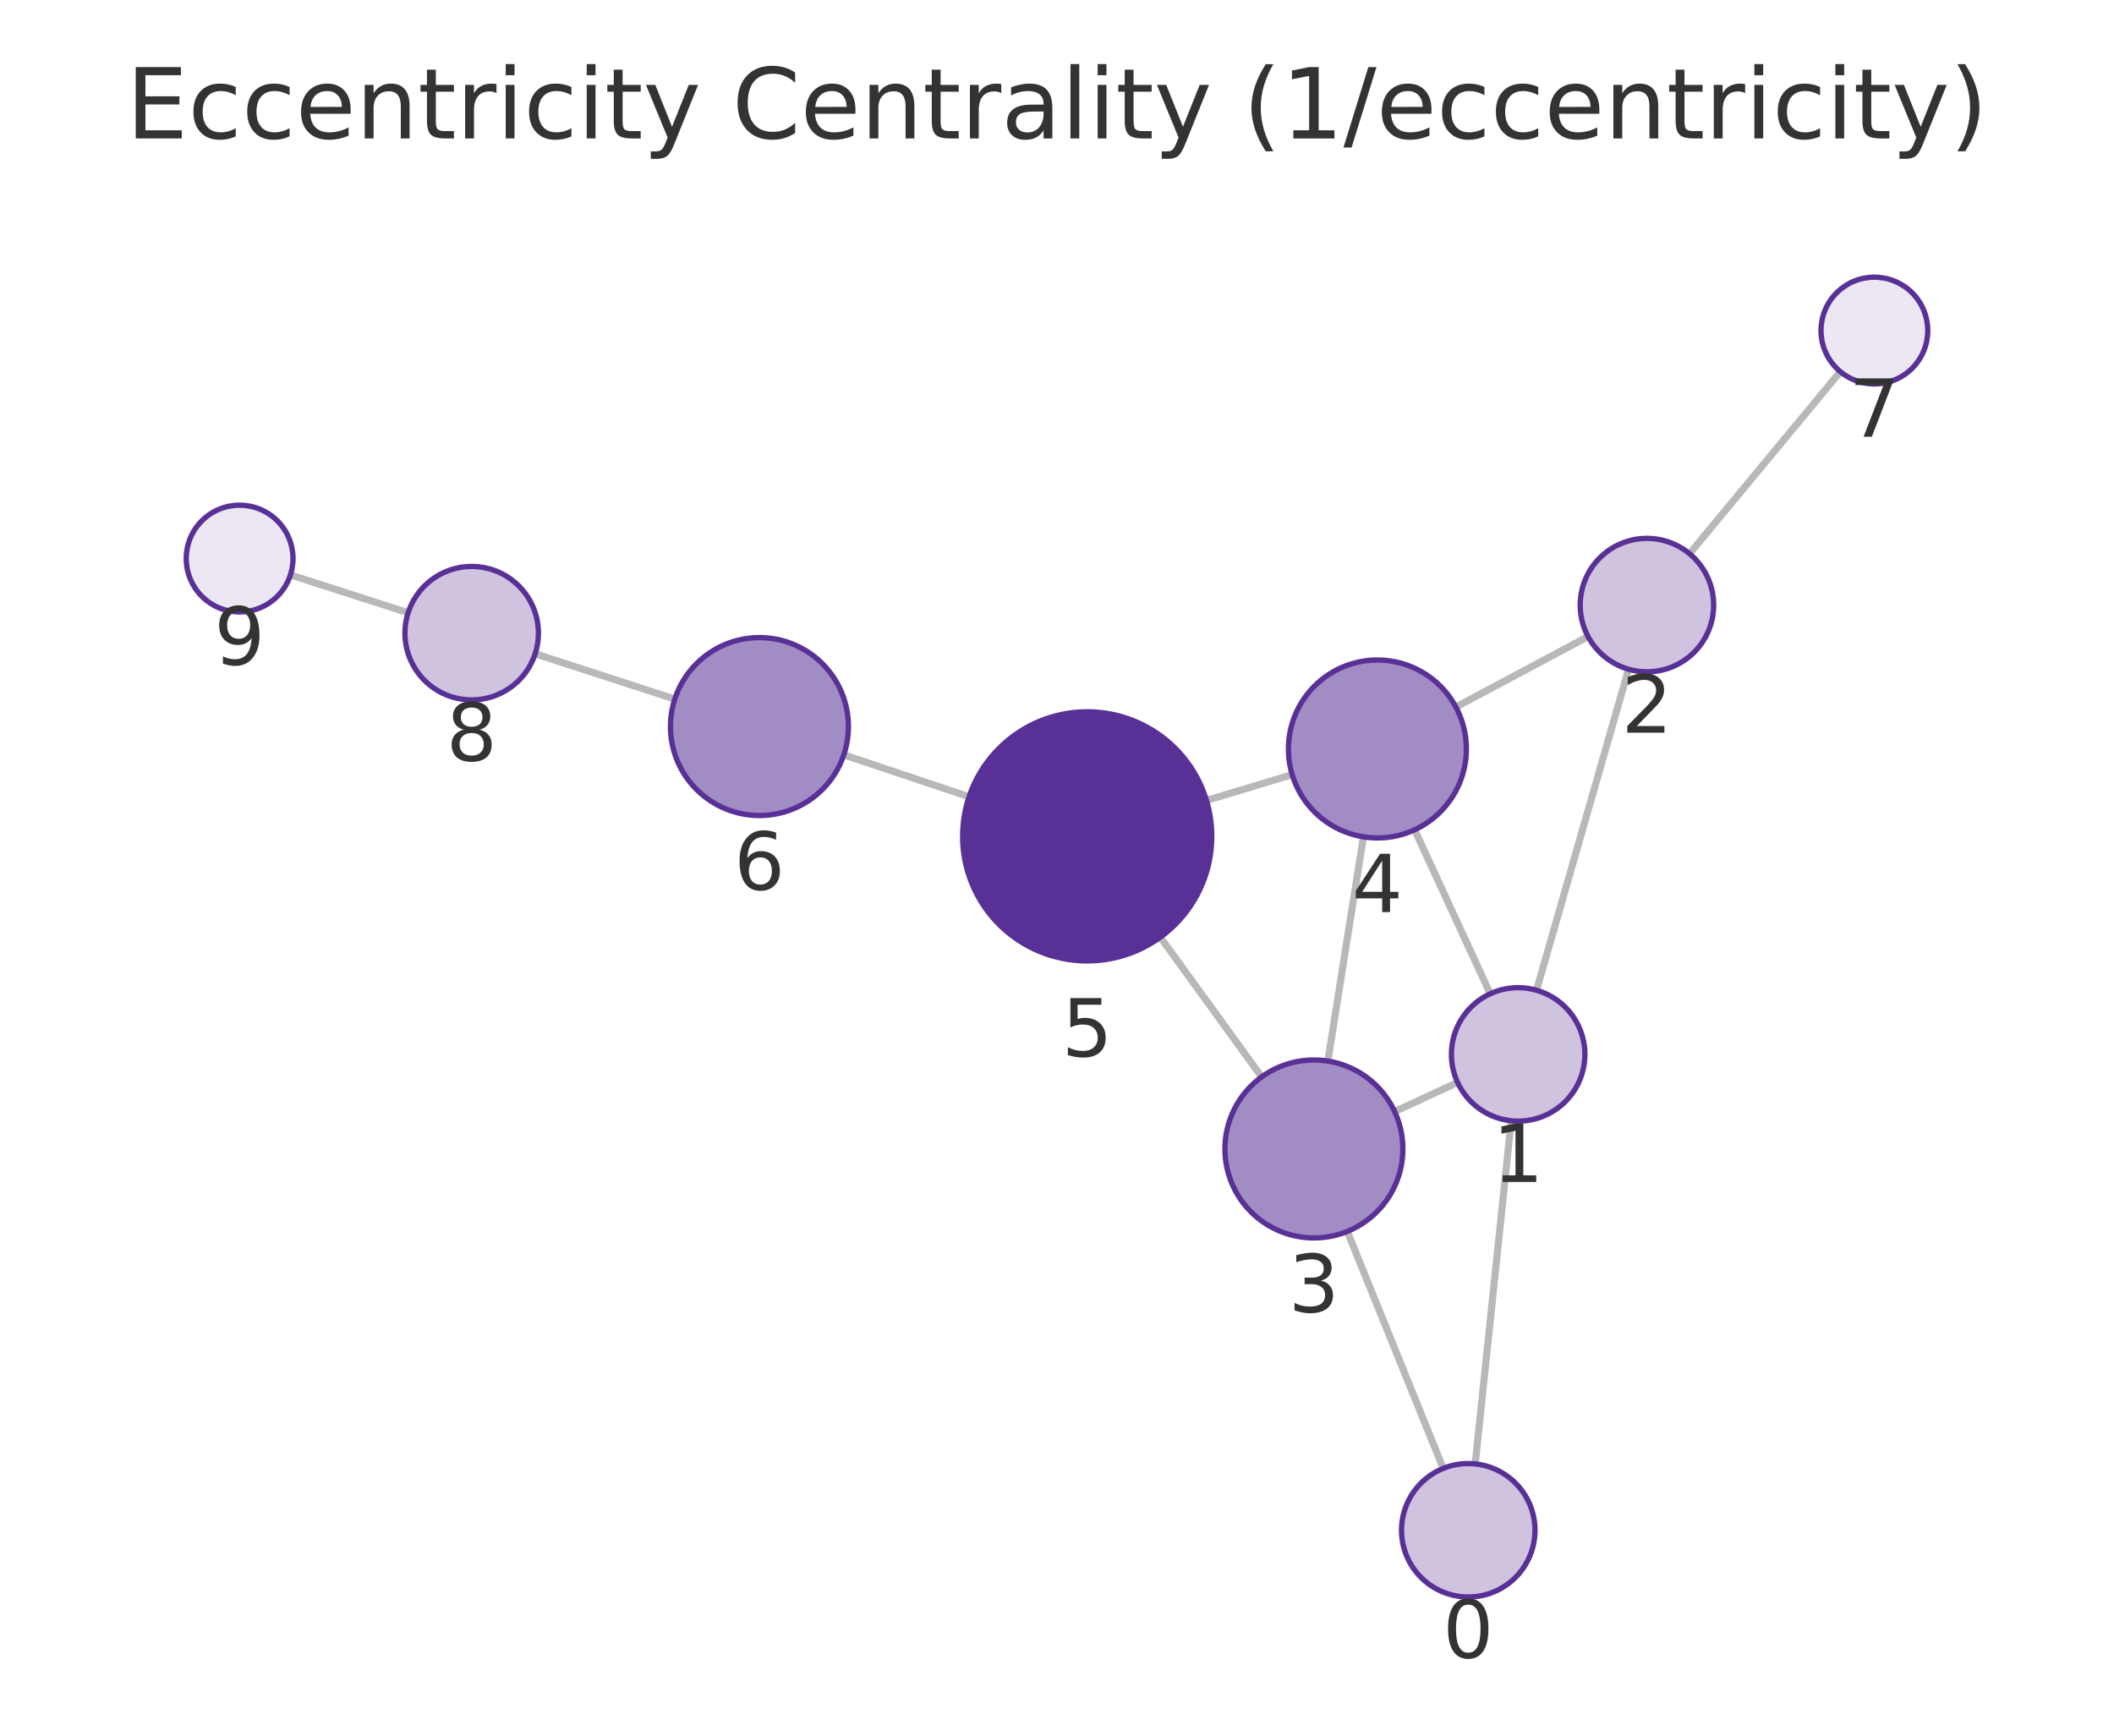
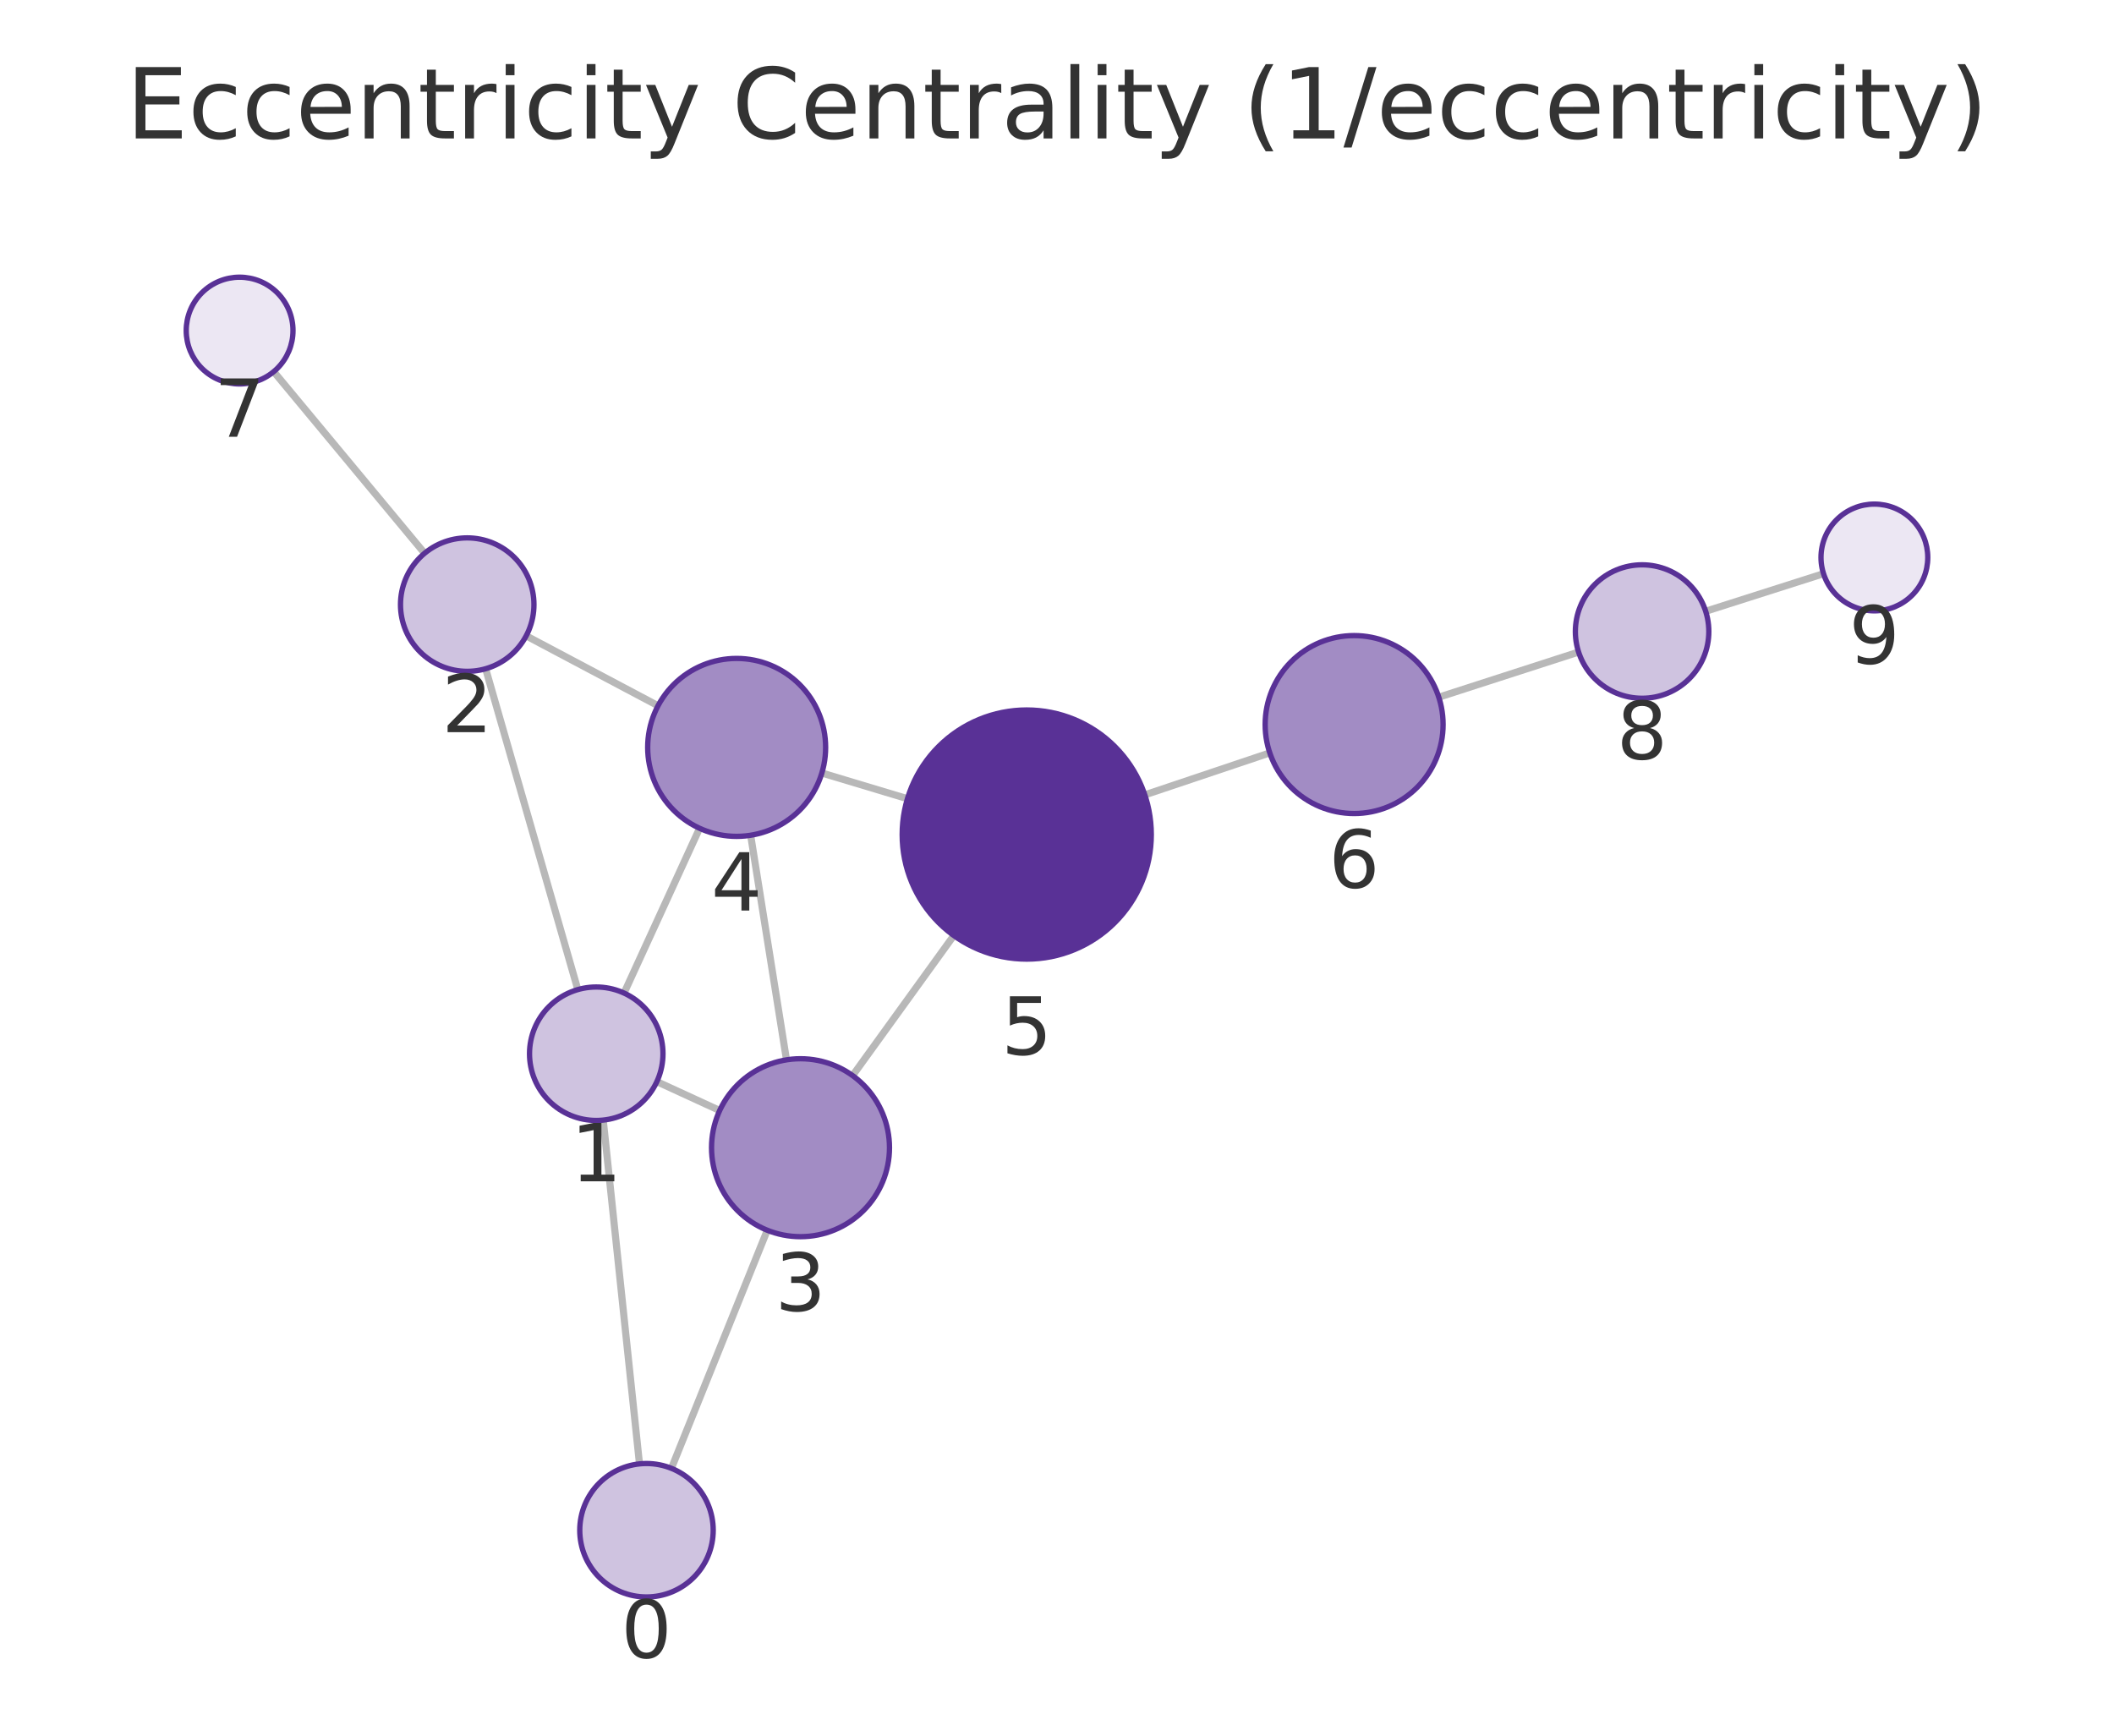
<svg xmlns="http://www.w3.org/2000/svg" xmlns:xlink="http://www.w3.org/1999/xlink" width="237.6pt" height="195.078pt" viewBox="0 0 237.6 195.078" version="1.1">
  <defs>
    <style type="text/css">*{stroke-linejoin: round; stroke-linecap: butt}</style>
  </defs>
  <g id="figure_1">
    <g id="patch_1">
      <path d="M 0 195.078  L 237.6 195.078  L 237.6 0  L 0 0  L 0 195.078  z " style="fill: none" />
    </g>
    <g id="axes_1">
      <g id="patch_2">
        <path d="M 7.2 187.878  L 230.4 187.878  L 230.4 21.558  L 7.2 21.558  L 7.2 187.878  z " style="fill: none" />
      </g>
      <g id="EdgeCollection_1">
-         <path d="M 165.805 164.534  L 169.848 125.968  " clip-path="url(#pf2bb665bdf)" style="fill: #b8b8b8; stroke: #b8b8b8; stroke-width: 0.8" />
-         <path d="M 162.209 165.041  L 151.427 138.405  " clip-path="url(#pf2bb665bdf)" style="fill: #b8b8b8; stroke: #b8b8b8; stroke-width: 0.8" />
-         <path d="M 172.697 111.299  L 183.038 75.218  " clip-path="url(#pf2bb665bdf)" style="fill: #b8b8b8; stroke: #b8b8b8; stroke-width: 0.8" />
-         <path d="M 163.824 121.659  L 156.75 124.935  " clip-path="url(#pf2bb665bdf)" style="fill: #b8b8b8; stroke: #b8b8b8; stroke-width: 0.8" />
-         <path d="M 167.491 111.697  L 158.996 93.263  " clip-path="url(#pf2bb665bdf)" style="fill: #b8b8b8; stroke: #b8b8b8; stroke-width: 0.8" />
-         <path d="M 178.488 71.541  L 163.632 79.471  " clip-path="url(#pf2bb665bdf)" style="fill: #b8b8b8; stroke: #b8b8b8; stroke-width: 0.8" />
-         <path d="M 189.889 62.233  L 206.841 41.773  " clip-path="url(#pf2bb665bdf)" style="fill: #b8b8b8; stroke: #b8b8b8; stroke-width: 0.8" />
-         <path d="M 149.243 119.259  L 153.243 94.057  " clip-path="url(#pf2bb665bdf)" style="fill: #b8b8b8; stroke: #b8b8b8; stroke-width: 0.8" />
-         <path d="M 141.804 121.041  L 130.413 105.335  " clip-path="url(#pf2bb665bdf)" style="fill: #b8b8b8; stroke: #b8b8b8; stroke-width: 0.8" />
-         <path d="M 145.235 87.064  L 135.598 89.965  " clip-path="url(#pf2bb665bdf)" style="fill: #b8b8b8; stroke: #b8b8b8; stroke-width: 0.8" />
-         <path d="M 108.918 89.555  L 94.838 84.838  " clip-path="url(#pf2bb665bdf)" style="fill: #b8b8b8; stroke: #b8b8b8; stroke-width: 0.8" />
-         <path d="M 75.845 78.574  L 60.147 73.48  " clip-path="url(#pf2bb665bdf)" style="fill: #b8b8b8; stroke: #b8b8b8; stroke-width: 0.8" />
-         <path d="M 45.874 68.869  L 32.643 64.616  " clip-path="url(#pf2bb665bdf)" style="fill: #b8b8b8; stroke: #b8b8b8; stroke-width: 0.8" />
+         <path d="M 71.874 164.532  L 67.8 125.893  " clip-path="url(#p2fdb8dd54d)" style="fill: #b8b8b8; stroke: #b8b8b8; stroke-width: 0.8" />
+         <path d="M 75.462 165.033  L 86.237 138.273  " clip-path="url(#p2fdb8dd54d)" style="fill: #b8b8b8; stroke: #b8b8b8; stroke-width: 0.8" />
+         <path d="M 64.943 111.225  L 54.583 75.163  " clip-path="url(#p2fdb8dd54d)" style="fill: #b8b8b8; stroke: #b8b8b8; stroke-width: 0.8" />
+         <path d="M 73.827 121.569  L 80.888 124.817  " clip-path="url(#p2fdb8dd54d)" style="fill: #b8b8b8; stroke: #b8b8b8; stroke-width: 0.8" />
+         <path d="M 70.139 111.616  L 78.628 93.095  " clip-path="url(#p2fdb8dd54d)" style="fill: #b8b8b8; stroke: #b8b8b8; stroke-width: 0.8" />
+         <path d="M 59.139 71.467  L 73.959 79.321  " clip-path="url(#p2fdb8dd54d)" style="fill: #b8b8b8; stroke: #b8b8b8; stroke-width: 0.8" />
+         <path d="M 47.72 62.185  L 30.764 41.771  " clip-path="url(#p2fdb8dd54d)" style="fill: #b8b8b8; stroke: #b8b8b8; stroke-width: 0.8" />
+         <path d="M 88.397 119.121  L 84.37 93.879  " clip-path="url(#p2fdb8dd54d)" style="fill: #b8b8b8; stroke: #b8b8b8; stroke-width: 0.8" />
+         <path d="M 95.828 120.89  L 107.2 105.148  " clip-path="url(#p2fdb8dd54d)" style="fill: #b8b8b8; stroke: #b8b8b8; stroke-width: 0.8" />
+         <path d="M 92.372 86.882  L 101.991 89.771  " clip-path="url(#p2fdb8dd54d)" style="fill: #b8b8b8; stroke: #b8b8b8; stroke-width: 0.8" />
+         <path d="M 128.67 89.34  L 142.716 84.621  " clip-path="url(#p2fdb8dd54d)" style="fill: #b8b8b8; stroke: #b8b8b8; stroke-width: 0.8" />
+         <path d="M 161.711 78.362  L 177.424 73.287  " clip-path="url(#p2fdb8dd54d)" style="fill: #b8b8b8; stroke: #b8b8b8; stroke-width: 0.8" />
+         <path d="M 191.707 68.703  L 204.953 64.479  " clip-path="url(#p2fdb8dd54d)" style="fill: #b8b8b8; stroke: #b8b8b8; stroke-width: 0.8" />
      </g>
      <g id="VertexCollection_1">
-         <path d="M 165.023 179.493  C 167.012 179.493 168.92 178.703 170.327 177.296  C 171.733 175.89 172.523 173.982 172.523 171.993  C 172.523 170.004 171.733 168.096 170.327 166.69  C 168.92 165.283 167.012 164.493 165.023 164.493  C 163.034 164.493 161.126 165.283 159.72 166.69  C 158.313 168.096 157.523 170.004 157.523 171.993  C 157.523 173.982 158.313 175.89 159.72 177.296  C 161.126 178.703 163.034 179.493 165.023 179.493  z " clip-path="url(#pf2bb665bdf)" style="fill: #cfc3e0; stroke: #593196; stroke-width: 0.6" />
-         <path d="M 170.63 126.009  C 172.619 126.009 174.527 125.218 175.934 123.812  C 177.34 122.405 178.13 120.498 178.13 118.509  C 178.13 116.52 177.34 114.612 175.934 113.205  C 174.527 111.799 172.619 111.009 170.63 111.009  C 168.641 111.009 166.733 111.799 165.327 113.205  C 163.921 114.612 163.13 116.52 163.13 118.509  C 163.13 120.498 163.921 122.405 165.327 123.812  C 166.733 125.218 168.641 126.009 170.63 126.009  z " clip-path="url(#pf2bb665bdf)" style="fill: #cfc3e0; stroke: #593196; stroke-width: 0.6" />
-         <path d="M 185.104 75.509  C 187.093 75.509 189.001 74.718 190.408 73.312  C 191.814 71.905 192.604 69.998 192.604 68.009  C 192.604 66.02 191.814 64.112 190.408 62.705  C 189.001 61.299 187.093 60.509 185.104 60.509  C 183.115 60.509 181.207 61.299 179.801 62.705  C 178.395 64.112 177.604 66.02 177.604 68.009  C 177.604 69.998 178.395 71.905 179.801 73.312  C 181.207 74.718 183.115 75.509 185.104 75.509  z " clip-path="url(#pf2bb665bdf)" style="fill: #cfc3e0; stroke: #593196; stroke-width: 0.6" />
-         <path d="M 147.675 139.136  C 150.327 139.136 152.871 138.082 154.746 136.207  C 156.621 134.332 157.675 131.788 157.675 129.136  C 157.675 126.484 156.621 123.94 154.746 122.065  C 152.871 120.189 150.327 119.136 147.675 119.136  C 145.023 119.136 142.479 120.189 140.604 122.065  C 138.729 123.94 137.675 126.484 137.675 129.136  C 137.675 131.788 138.729 134.332 140.604 136.207  C 142.479 138.082 145.023 139.136 147.675 139.136  z " clip-path="url(#pf2bb665bdf)" style="fill: #a28cc4; stroke: #593196; stroke-width: 0.6" />
-         <path d="M 154.811 94.181  C 157.463 94.181 160.006 93.127 161.882 91.252  C 163.757 89.376 164.811 86.833 164.811 84.181  C 164.811 81.529 163.757 78.985 161.882 77.11  C 160.006 75.234 157.463 74.181 154.811 74.181  C 152.159 74.181 149.615 75.234 147.74 77.11  C 145.864 78.985 144.811 81.529 144.811 84.181  C 144.811 86.833 145.864 89.376 147.74 91.252  C 149.615 93.127 152.159 94.181 154.811 94.181  z " clip-path="url(#pf2bb665bdf)" style="fill: #a28cc4; stroke: #593196; stroke-width: 0.6" />
-         <path d="M 122.193 108.002  C 125.906 108.002 129.467 106.527 132.092 103.901  C 134.718 101.276 136.193 97.715 136.193 94.002  C 136.193 90.289 134.718 86.728 132.092 84.102  C 129.467 81.477 125.906 80.002 122.193 80.002  C 118.48 80.002 114.919 81.477 112.293 84.102  C 109.668 86.728 108.193 90.289 108.193 94.002  C 108.193 97.715 109.668 101.276 112.293 103.901  C 114.919 106.527 118.48 108.002 122.193 108.002  z " clip-path="url(#pf2bb665bdf)" style="fill: #593196; stroke: #593196; stroke-width: 0.6" />
-         <path d="M 85.356 91.661  C 88.008 91.661 90.552 90.607 92.427 88.732  C 94.303 86.857 95.356 84.313 95.356 81.661  C 95.356 79.009 94.303 76.465 92.427 74.59  C 90.552 72.715 88.008 71.661 85.356 71.661  C 82.704 71.661 80.16 72.715 78.285 74.59  C 76.41 76.465 75.356 79.009 75.356 81.661  C 75.356 84.313 76.41 86.857 78.285 88.732  C 80.16 90.607 82.704 91.661 85.356 91.661  z " clip-path="url(#pf2bb665bdf)" style="fill: #a28cc4; stroke: #593196; stroke-width: 0.6" />
-         <path d="M 210.669 43.153  C 212.26 43.153 213.787 42.521 214.912 41.396  C 216.037 40.27 216.669 38.744 216.669 37.153  C 216.669 35.562 216.037 34.035 214.912 32.91  C 213.787 31.785 212.26 31.153 210.669 31.153  C 209.078 31.153 207.552 31.785 206.426 32.91  C 205.301 34.035 204.669 35.562 204.669 37.153  C 204.669 38.744 205.301 40.27 206.426 41.396  C 207.552 42.521 209.078 43.153 210.669 43.153  z " clip-path="url(#pf2bb665bdf)" style="fill: #ece7f3; stroke: #593196; stroke-width: 0.6" />
-         <path d="M 53.014 78.665  C 55.003 78.665 56.91 77.875 58.317 76.468  C 59.723 75.062 60.514 73.154 60.514 71.165  C 60.514 69.176 59.723 67.268 58.317 65.862  C 56.91 64.455 55.003 63.665 53.014 63.665  C 51.025 63.665 49.117 64.455 47.71 65.862  C 46.304 67.268 45.514 69.176 45.514 71.165  C 45.514 73.154 46.304 75.062 47.71 76.468  C 49.117 77.875 51.025 78.665 53.014 78.665  z " clip-path="url(#pf2bb665bdf)" style="fill: #cfc3e0; stroke: #593196; stroke-width: 0.6" />
-         <path d="M 26.931 68.779  C 28.522 68.779 30.048 68.147 31.174 67.022  C 32.299 65.897 32.931 64.37 32.931 62.779  C 32.931 61.188 32.299 59.662 31.174 58.536  C 30.048 57.411 28.522 56.779 26.931 56.779  C 25.34 56.779 23.813 57.411 22.688 58.536  C 21.563 59.662 20.931 61.188 20.931 62.779  C 20.931 64.37 21.563 65.897 22.688 67.022  C 23.813 68.147 25.34 68.779 26.931 68.779  z " clip-path="url(#pf2bb665bdf)" style="fill: #ece7f3; stroke: #593196; stroke-width: 0.6" />
+         <path d="M 72.661 179.49  C 74.65 179.49 76.558 178.7 77.964 177.294  C 79.371 175.887 80.161 173.979 80.161 171.99  C 80.161 170.001 79.371 168.094 77.964 166.687  C 76.558 165.281 74.65 164.49 72.661 164.49  C 70.672 164.49 68.764 165.281 67.358 166.687  C 65.951 168.094 65.161 170.001 65.161 171.99  C 65.161 173.979 65.951 175.887 67.358 177.294  C 68.764 178.7 70.672 179.49 72.661 179.49  z " clip-path="url(#p2fdb8dd54d)" style="fill: #cfc3e0; stroke: #593196; stroke-width: 0.6" />
+         <path d="M 67.014 125.934  C 69.003 125.934 70.911 125.144 72.317 123.737  C 73.724 122.331 74.514 120.423 74.514 118.434  C 74.514 116.445 73.724 114.537 72.317 113.131  C 70.911 111.724 69.003 110.934 67.014 110.934  C 65.025 110.934 63.117 111.724 61.71 113.131  C 60.304 114.537 59.514 116.445 59.514 118.434  C 59.514 120.423 60.304 122.331 61.71 123.737  C 63.117 125.144 65.025 125.934 67.014 125.934  z " clip-path="url(#p2fdb8dd54d)" style="fill: #cfc3e0; stroke: #593196; stroke-width: 0.6" />
+         <path d="M 52.513 75.455  C 54.502 75.455 56.409 74.664 57.816 73.258  C 59.222 71.851 60.013 69.944 60.013 67.955  C 60.013 65.965 59.222 64.058 57.816 62.651  C 56.409 61.245 54.502 60.455 52.513 60.455  C 50.524 60.455 48.616 61.245 47.209 62.651  C 45.803 64.058 45.013 65.965 45.013 67.955  C 45.013 69.944 45.803 71.851 47.209 73.258  C 48.616 74.664 50.524 75.455 52.513 75.455  z " clip-path="url(#p2fdb8dd54d)" style="fill: #cfc3e0; stroke: #593196; stroke-width: 0.6" />
+         <path d="M 89.972 138.996  C 92.624 138.996 95.168 137.943 97.043 136.068  C 98.919 134.192 99.972 131.648 99.972 128.996  C 99.972 126.344 98.919 123.801 97.043 121.925  C 95.168 120.05 92.624 118.996 89.972 118.996  C 87.32 118.996 84.777 120.05 82.901 121.925  C 81.026 123.801 79.972 126.344 79.972 128.996  C 79.972 131.648 81.026 134.192 82.901 136.068  C 84.777 137.943 87.32 138.996 89.972 138.996  z " clip-path="url(#p2fdb8dd54d)" style="fill: #a28cc4; stroke: #593196; stroke-width: 0.6" />
+         <path d="M 82.795 94.004  C 85.447 94.004 87.99 92.951 89.866 91.075  C 91.741 89.2 92.795 86.656 92.795 84.004  C 92.795 81.352 91.741 78.809 89.866 76.933  C 87.99 75.058 85.447 74.004 82.795 74.004  C 80.142 74.004 77.599 75.058 75.723 76.933  C 73.848 78.809 72.795 81.352 72.795 84.004  C 72.795 86.656 73.848 89.2 75.723 91.075  C 77.599 92.951 80.142 94.004 82.795 94.004  z " clip-path="url(#p2fdb8dd54d)" style="fill: #a28cc4; stroke: #593196; stroke-width: 0.6" />
+         <path d="M 115.399 107.799  C 119.111 107.799 122.673 106.324 125.298 103.699  C 127.923 101.073 129.399 97.512 129.399 93.799  C 129.399 90.087 127.923 86.525 125.298 83.9  C 122.673 81.275 119.111 79.799 115.399 79.799  C 111.686 79.799 108.125 81.275 105.499 83.9  C 102.874 86.525 101.399 90.087 101.399 93.799  C 101.399 97.512 102.874 101.073 105.499 103.699  C 108.125 106.324 111.686 107.799 115.399 107.799  z " clip-path="url(#p2fdb8dd54d)" style="fill: #593196; stroke: #593196; stroke-width: 0.6" />
+         <path d="M 152.195 91.436  C 154.848 91.436 157.391 90.382 159.267 88.507  C 161.142 86.632 162.195 84.088 162.195 81.436  C 162.195 78.784 161.142 76.24 159.267 74.365  C 157.391 72.49 154.848 71.436 152.195 71.436  C 149.543 71.436 147 72.49 145.124 74.365  C 143.249 76.24 142.195 78.784 142.195 81.436  C 142.195 84.088 143.249 86.632 145.124 88.507  C 147 90.382 149.543 91.436 152.195 91.436  z " clip-path="url(#p2fdb8dd54d)" style="fill: #a28cc4; stroke: #593196; stroke-width: 0.6" />
+         <path d="M 26.931 43.155  C 28.522 43.155 30.048 42.523 31.173 41.398  C 32.298 40.273 32.931 38.746 32.931 37.155  C 32.931 35.564 32.298 34.038 31.173 32.912  C 30.048 31.787 28.522 31.155 26.931 31.155  C 25.339 31.155 23.813 31.787 22.688 32.912  C 21.563 34.038 20.931 35.564 20.931 37.155  C 20.931 38.746 21.563 40.273 22.688 41.398  C 23.813 42.523 25.339 43.155 26.931 43.155  z " clip-path="url(#p2fdb8dd54d)" style="fill: #ece7f3; stroke: #593196; stroke-width: 0.6" />
+         <path d="M 184.561 78.482  C 186.55 78.482 188.458 77.692 189.864 76.285  C 191.271 74.879 192.061 72.971 192.061 70.982  C 192.061 68.993 191.271 67.085 189.864 65.679  C 188.458 64.272 186.55 63.482 184.561 63.482  C 182.572 63.482 180.664 64.272 179.258 65.679  C 177.851 67.085 177.061 68.993 177.061 70.982  C 177.061 72.971 177.851 74.879 179.258 76.285  C 180.664 77.692 182.572 78.482 184.561 78.482  z " clip-path="url(#p2fdb8dd54d)" style="fill: #cfc3e0; stroke: #593196; stroke-width: 0.6" />
+         <path d="M 210.669 68.657  C 212.261 68.657 213.787 68.024 214.912 66.899  C 216.037 65.774 216.669 64.248 216.669 62.657  C 216.669 61.065 216.037 59.539 214.912 58.414  C 213.787 57.289 212.261 56.657 210.669 56.657  C 209.078 56.657 207.552 57.289 206.427 58.414  C 205.302 59.539 204.669 61.065 204.669 62.657  C 204.669 64.248 205.302 65.774 206.427 66.899  C 207.552 68.024 209.078 68.657 210.669 68.657  z " clip-path="url(#p2fdb8dd54d)" style="fill: #ece7f3; stroke: #593196; stroke-width: 0.6" />
      </g>
      <g id="text_1">
-         <g clip-path="url(#pf2bb665bdf)">
-           <g style="fill: #333333" transform="translate(162.1601 186.331) scale(0.09 -0.09)">
+         <g clip-path="url(#p2fdb8dd54d)">
+           <g style="fill: #333333" transform="translate(69.79782 186.3283) scale(0.09 -0.09)">
            <defs>
              <path id="DejaVuSans-13" d="M 2034 4250  Q 1547 4250 1301 3770  Q 1056 3291 1056 2328  Q 1056 1369 1301 889  Q 1547 409 2034 409  Q 2525 409 2770 889  Q 3016 1369 3016 2328  Q 3016 3291 2770 3770  Q 2525 4250 2034 4250  z M 2034 4750  Q 2819 4750 3233 4129  Q 3647 3509 3647 2328  Q 3647 1150 3233 529  Q 2819 -91 2034 -91  Q 1250 -91 836 529  Q 422 1150 422 2328  Q 422 3509 836 4129  Q 1250 4750 2034 4750  z " transform="scale(0.015625)" />
            </defs>
            <use xlink:href="#DejaVuSans-13" />
          </g>
        </g>
      </g>
      <g id="text_2">
-         <g clip-path="url(#pf2bb665bdf)">
-           <g style="fill: #333333" transform="translate(167.7672 132.8465) scale(0.09 -0.09)">
+         <g clip-path="url(#p2fdb8dd54d)">
+           <g style="fill: #333333" transform="translate(64.15066 132.7718) scale(0.09 -0.09)">
            <defs>
              <path id="DejaVuSans-14" d="M 794 531  L 1825 531  L 1825 4091  L 703 3866  L 703 4441  L 1819 4666  L 2450 4666  L 2450 531  L 3481 531  L 3481 0  L 794 0  L 794 531  z " transform="scale(0.015625)" />
            </defs>
            <use xlink:href="#DejaVuSans-14" />
          </g>
        </g>
      </g>
      <g id="text_3">
-         <g clip-path="url(#pf2bb665bdf)">
-           <g style="fill: #333333" transform="translate(182.2412 82.34645) scale(0.09 -0.09)">
+         <g clip-path="url(#p2fdb8dd54d)">
+           <g style="fill: #333333" transform="translate(49.64943 82.2924) scale(0.09 -0.09)">
            <defs>
              <path id="DejaVuSans-15" d="M 1228 531  L 3431 531  L 3431 0  L 469 0  L 469 531  Q 828 903 1448 1529  Q 2069 2156 2228 2338  Q 2531 2678 2651 2914  Q 2772 3150 2772 3378  Q 2772 3750 2511 3984  Q 2250 4219 1831 4219  Q 1534 4219 1204 4116  Q 875 4013 500 3803  L 500 4441  Q 881 4594 1212 4672  Q 1544 4750 1819 4750  Q 2544 4750 2975 4387  Q 3406 4025 3406 3419  Q 3406 3131 3298 2873  Q 3191 2616 2906 2266  Q 2828 2175 2409 1742  Q 1991 1309 1228 531  z " transform="scale(0.015625)" />
            </defs>
            <use xlink:href="#DejaVuSans-15" />
          </g>
        </g>
      </g>
      <g id="text_4">
-         <g clip-path="url(#pf2bb665bdf)">
-           <g style="fill: #333333" transform="translate(144.8118 147.4736) scale(0.09 -0.09)">
+         <g clip-path="url(#p2fdb8dd54d)">
+           <g style="fill: #333333" transform="translate(87.10919 147.3343) scale(0.09 -0.09)">
            <defs>
              <path id="DejaVuSans-16" d="M 2597 2516  Q 3050 2419 3304 2112  Q 3559 1806 3559 1356  Q 3559 666 3084 287  Q 2609 -91 1734 -91  Q 1441 -91 1130 -33  Q 819 25 488 141  L 488 750  Q 750 597 1062 519  Q 1375 441 1716 441  Q 2309 441 2620 675  Q 2931 909 2931 1356  Q 2931 1769 2642 2001  Q 2353 2234 1838 2234  L 1294 2234  L 1294 2753  L 1863 2753  Q 2328 2753 2575 2939  Q 2822 3125 2822 3475  Q 2822 3834 2567 4026  Q 2313 4219 1838 4219  Q 1578 4219 1281 4162  Q 984 4106 628 3988  L 628 4550  Q 988 4650 1302 4700  Q 1616 4750 1894 4750  Q 2613 4750 3031 4423  Q 3450 4097 3450 3541  Q 3450 3153 3228 2886  Q 3006 2619 2597 2516  z " transform="scale(0.015625)" />
            </defs>
            <use xlink:href="#DejaVuSans-16" />
          </g>
        </g>
      </g>
      <g id="text_5">
-         <g clip-path="url(#pf2bb665bdf)">
-           <g style="fill: #333333" transform="translate(151.9475 102.5186) scale(0.09 -0.09)">
+         <g clip-path="url(#p2fdb8dd54d)">
+           <g style="fill: #333333" transform="translate(79.93139 102.3422) scale(0.09 -0.09)">
            <defs>
              <path id="DejaVuSans-17" d="M 2419 4116  L 825 1625  L 2419 1625  L 2419 4116  z M 2253 4666  L 3047 4666  L 3047 1625  L 3713 1625  L 3713 1100  L 3047 1100  L 3047 0  L 2419 0  L 2419 1100  L 313 1100  L 313 1709  L 2253 4666  z " transform="scale(0.015625)" />
            </defs>
            <use xlink:href="#DejaVuSans-17" />
          </g>
        </g>
      </g>
      <g id="text_6">
-         <g clip-path="url(#pf2bb665bdf)">
-           <g style="fill: #333333" transform="translate(119.3298 118.7396) scale(0.09 -0.09)">
+         <g clip-path="url(#p2fdb8dd54d)">
+           <g style="fill: #333333" transform="translate(112.5355 118.5373) scale(0.09 -0.09)">
            <defs>
              <path id="DejaVuSans-18" d="M 691 4666  L 3169 4666  L 3169 4134  L 1269 4134  L 1269 2991  Q 1406 3038 1543 3061  Q 1681 3084 1819 3084  Q 2600 3084 3056 2656  Q 3513 2228 3513 1497  Q 3513 744 3044 326  Q 2575 -91 1722 -91  Q 1428 -91 1123 -41  Q 819 9 494 109  L 494 744  Q 775 591 1075 516  Q 1375 441 1709 441  Q 2250 441 2565 725  Q 2881 1009 2881 1497  Q 2881 1984 2565 2268  Q 2250 2553 1709 2553  Q 1456 2553 1204 2497  Q 953 2441 691 2322  L 691 4666  z " transform="scale(0.015625)" />
            </defs>
            <use xlink:href="#DejaVuSans-18" />
          </g>
        </g>
      </g>
      <g id="text_7">
-         <g clip-path="url(#pf2bb665bdf)">
-           <g style="fill: #333333" transform="translate(82.49307 99.99893) scale(0.09 -0.09)">
+         <g clip-path="url(#p2fdb8dd54d)">
+           <g style="fill: #333333" transform="translate(149.3324 99.77382) scale(0.09 -0.09)">
            <defs>
              <path id="DejaVuSans-19" d="M 2113 2584  Q 1688 2584 1439 2293  Q 1191 2003 1191 1497  Q 1191 994 1439 701  Q 1688 409 2113 409  Q 2538 409 2786 701  Q 3034 994 3034 1497  Q 3034 2003 2786 2293  Q 2538 2584 2113 2584  z M 3366 4563  L 3366 3988  Q 3128 4100 2886 4159  Q 2644 4219 2406 4219  Q 1781 4219 1451 3797  Q 1122 3375 1075 2522  Q 1259 2794 1537 2939  Q 1816 3084 2150 3084  Q 2853 3084 3261 2657  Q 3669 2231 3669 1497  Q 3669 778 3244 343  Q 2819 -91 2113 -91  Q 1303 -91 875 529  Q 447 1150 447 2328  Q 447 3434 972 4092  Q 1497 4750 2381 4750  Q 2619 4750 2861 4703  Q 3103 4656 3366 4563  z " transform="scale(0.015625)" />
            </defs>
            <use xlink:href="#DejaVuSans-19" />
          </g>
        </g>
      </g>
      <g id="text_8">
-         <g clip-path="url(#pf2bb665bdf)">
-           <g style="fill: #333333" transform="translate(207.8059 49.09082) scale(0.09 -0.09)">
+         <g clip-path="url(#p2fdb8dd54d)">
+           <g style="fill: #333333" transform="translate(24.06749 49.09298) scale(0.09 -0.09)">
            <defs>
              <path id="DejaVuSans-1a" d="M 525 4666  L 3525 4666  L 3525 4397  L 1831 0  L 1172 0  L 2766 4134  L 525 4134  L 525 4666  z " transform="scale(0.015625)" />
            </defs>
            <use xlink:href="#DejaVuSans-1a" />
          </g>
        </g>
      </g>
      <g id="text_9">
-         <g clip-path="url(#pf2bb665bdf)">
-           <g style="fill: #333333" transform="translate(50.15044 85.50291) scale(0.09 -0.09)">
+         <g clip-path="url(#p2fdb8dd54d)">
+           <g style="fill: #333333" transform="translate(181.6979 85.31992) scale(0.09 -0.09)">
            <defs>
              <path id="DejaVuSans-1b" d="M 2034 2216  Q 1584 2216 1326 1975  Q 1069 1734 1069 1313  Q 1069 891 1326 650  Q 1584 409 2034 409  Q 2484 409 2743 651  Q 3003 894 3003 1313  Q 3003 1734 2745 1975  Q 2488 2216 2034 2216  z M 1403 2484  Q 997 2584 770 2862  Q 544 3141 544 3541  Q 544 4100 942 4425  Q 1341 4750 2034 4750  Q 2731 4750 3128 4425  Q 3525 4100 3525 3541  Q 3525 3141 3298 2862  Q 3072 2584 2669 2484  Q 3125 2378 3379 2068  Q 3634 1759 3634 1313  Q 3634 634 3220 271  Q 2806 -91 2034 -91  Q 1263 -91 848 271  Q 434 634 434 1313  Q 434 1759 690 2068  Q 947 2378 1403 2484  z M 1172 3481  Q 1172 3119 1398 2916  Q 1625 2713 2034 2713  Q 2441 2713 2670 2916  Q 2900 3119 2900 3481  Q 2900 3844 2670 4047  Q 2441 4250 2034 4250  Q 1625 4250 1398 4047  Q 1172 3844 1172 3481  z " transform="scale(0.015625)" />
            </defs>
            <use xlink:href="#DejaVuSans-1b" />
          </g>
        </g>
      </g>
      <g id="text_10">
-         <g clip-path="url(#pf2bb665bdf)">
-           <g style="fill: #333333" transform="translate(24.06781 74.71698) scale(0.09 -0.09)">
+         <g clip-path="url(#p2fdb8dd54d)">
+           <g style="fill: #333333" transform="translate(207.8063 74.59444) scale(0.09 -0.09)">
            <defs>
              <path id="DejaVuSans-1c" d="M 703 97  L 703 672  Q 941 559 1184 500  Q 1428 441 1663 441  Q 2288 441 2617 861  Q 2947 1281 2994 2138  Q 2813 1869 2534 1725  Q 2256 1581 1919 1581  Q 1219 1581 811 2004  Q 403 2428 403 3163  Q 403 3881 828 4315  Q 1253 4750 1959 4750  Q 2769 4750 3195 4129  Q 3622 3509 3622 2328  Q 3622 1225 3098 567  Q 2575 -91 1691 -91  Q 1453 -91 1209 -44  Q 966 3 703 97  z M 1959 2075  Q 2384 2075 2632 2365  Q 2881 2656 2881 3163  Q 2881 3666 2632 3958  Q 2384 4250 1959 4250  Q 1534 4250 1286 3958  Q 1038 3666 1038 3163  Q 1038 2656 1286 2365  Q 1534 2075 1959 2075  z " transform="scale(0.015625)" />
            </defs>
            <use xlink:href="#DejaVuSans-1c" />
          </g>
        </g>
      </g>
      <g id="matplotlib.axis_1" />
      <g id="matplotlib.axis_2" />
      <g id="text_11">
        <g style="fill: #333333" transform="translate(14.18141 15.55828) scale(0.11 -0.11)">
          <defs>
            <path id="DejaVuSans-28" d="M 628 4666  L 3578 4666  L 3578 4134  L 1259 4134  L 1259 2753  L 3481 2753  L 3481 2222  L 1259 2222  L 1259 531  L 3634 531  L 3634 0  L 628 0  L 628 4666  z " transform="scale(0.015625)" />
            <path id="DejaVuSans-46" d="M 3122 3366  L 3122 2828  Q 2878 2963 2633 3030  Q 2388 3097 2138 3097  Q 1578 3097 1268 2742  Q 959 2388 959 1747  Q 959 1106 1268 751  Q 1578 397 2138 397  Q 2388 397 2633 464  Q 2878 531 3122 666  L 3122 134  Q 2881 22 2623 -34  Q 2366 -91 2075 -91  Q 1284 -91 818 406  Q 353 903 353 1747  Q 353 2603 823 3093  Q 1294 3584 2113 3584  Q 2378 3584 2631 3529  Q 2884 3475 3122 3366  z " transform="scale(0.015625)" />
            <path id="DejaVuSans-48" d="M 3597 1894  L 3597 1613  L 953 1613  Q 991 1019 1311 708  Q 1631 397 2203 397  Q 2534 397 2845 478  Q 3156 559 3463 722  L 3463 178  Q 3153 47 2828 -22  Q 2503 -91 2169 -91  Q 1331 -91 842 396  Q 353 884 353 1716  Q 353 2575 817 3079  Q 1281 3584 2069 3584  Q 2775 3584 3186 3129  Q 3597 2675 3597 1894  z M 3022 2063  Q 3016 2534 2758 2815  Q 2500 3097 2075 3097  Q 1594 3097 1305 2825  Q 1016 2553 972 2059  L 3022 2063  z " transform="scale(0.015625)" />
            <path id="DejaVuSans-51" d="M 3513 2113  L 3513 0  L 2938 0  L 2938 2094  Q 2938 2591 2744 2837  Q 2550 3084 2163 3084  Q 1697 3084 1428 2787  Q 1159 2491 1159 1978  L 1159 0  L 581 0  L 581 3500  L 1159 3500  L 1159 2956  Q 1366 3272 1645 3428  Q 1925 3584 2291 3584  Q 2894 3584 3203 3211  Q 3513 2838 3513 2113  z " transform="scale(0.015625)" />
            <path id="DejaVuSans-57" d="M 1172 4494  L 1172 3500  L 2356 3500  L 2356 3053  L 1172 3053  L 1172 1153  Q 1172 725 1289 603  Q 1406 481 1766 481  L 2356 481  L 2356 0  L 1766 0  Q 1100 0 847 248  Q 594 497 594 1153  L 594 3053  L 172 3053  L 172 3500  L 594 3500  L 594 4494  L 1172 4494  z " transform="scale(0.015625)" />
            <path id="DejaVuSans-55" d="M 2631 2963  Q 2534 3019 2420 3045  Q 2306 3072 2169 3072  Q 1681 3072 1420 2755  Q 1159 2438 1159 1844  L 1159 0  L 581 0  L 581 3500  L 1159 3500  L 1159 2956  Q 1341 3275 1631 3429  Q 1922 3584 2338 3584  Q 2397 3584 2469 3576  Q 2541 3569 2628 3553  L 2631 2963  z " transform="scale(0.015625)" />
            <path id="DejaVuSans-4c" d="M 603 3500  L 1178 3500  L 1178 0  L 603 0  L 603 3500  z M 603 4863  L 1178 4863  L 1178 4134  L 603 4134  L 603 4863  z " transform="scale(0.015625)" />
            <path id="DejaVuSans-5c" d="M 2059 -325  Q 1816 -950 1584 -1140  Q 1353 -1331 966 -1331  L 506 -1331  L 506 -850  L 844 -850  Q 1081 -850 1212 -737  Q 1344 -625 1503 -206  L 1606 56  L 191 3500  L 800 3500  L 1894 763  L 2988 3500  L 3597 3500  L 2059 -325  z " transform="scale(0.015625)" />
            <path id="DejaVuSans-3" transform="scale(0.015625)" />
            <path id="DejaVuSans-26" d="M 4122 4306  L 4122 3641  Q 3803 3938 3442 4084  Q 3081 4231 2675 4231  Q 1875 4231 1450 3742  Q 1025 3253 1025 2328  Q 1025 1406 1450 917  Q 1875 428 2675 428  Q 3081 428 3442 575  Q 3803 722 4122 1019  L 4122 359  Q 3791 134 3420 21  Q 3050 -91 2638 -91  Q 1578 -91 968 557  Q 359 1206 359 2328  Q 359 3453 968 4101  Q 1578 4750 2638 4750  Q 3056 4750 3426 4639  Q 3797 4528 4122 4306  z " transform="scale(0.015625)" />
            <path id="DejaVuSans-44" d="M 2194 1759  Q 1497 1759 1228 1600  Q 959 1441 959 1056  Q 959 750 1161 570  Q 1363 391 1709 391  Q 2188 391 2477 730  Q 2766 1069 2766 1631  L 2766 1759  L 2194 1759  z M 3341 1997  L 3341 0  L 2766 0  L 2766 531  Q 2569 213 2275 61  Q 1981 -91 1556 -91  Q 1019 -91 701 211  Q 384 513 384 1019  Q 384 1609 779 1909  Q 1175 2209 1959 2209  L 2766 2209  L 2766 2266  Q 2766 2663 2505 2880  Q 2244 3097 1772 3097  Q 1472 3097 1187 3025  Q 903 2953 641 2809  L 641 3341  Q 956 3463 1253 3523  Q 1550 3584 1831 3584  Q 2591 3584 2966 3190  Q 3341 2797 3341 1997  z " transform="scale(0.015625)" />
            <path id="DejaVuSans-4f" d="M 603 4863  L 1178 4863  L 1178 0  L 603 0  L 603 4863  z " transform="scale(0.015625)" />
            <path id="DejaVuSans-b" d="M 1984 4856  Q 1566 4138 1362 3434  Q 1159 2731 1159 2009  Q 1159 1288 1364 580  Q 1569 -128 1984 -844  L 1484 -844  Q 1016 -109 783 600  Q 550 1309 550 2009  Q 550 2706 781 3412  Q 1013 4119 1484 4856  L 1984 4856  z " transform="scale(0.015625)" />
            <path id="DejaVuSans-12" d="M 1625 4666  L 2156 4666  L 531 -594  L 0 -594  L 1625 4666  z " transform="scale(0.015625)" />
            <path id="DejaVuSans-c" d="M 513 4856  L 1013 4856  Q 1481 4119 1714 3412  Q 1947 2706 1947 2009  Q 1947 1309 1714 600  Q 1481 -109 1013 -844  L 513 -844  Q 928 -128 1133 580  Q 1338 1288 1338 2009  Q 1338 2731 1133 3434  Q 928 4138 513 4856  z " transform="scale(0.015625)" />
          </defs>
          <use xlink:href="#DejaVuSans-28" />
          <use xlink:href="#DejaVuSans-46" transform="translate(63.1875 0)" />
          <use xlink:href="#DejaVuSans-46" transform="translate(118.1719 0)" />
          <use xlink:href="#DejaVuSans-48" transform="translate(173.1562 0)" />
          <use xlink:href="#DejaVuSans-51" transform="translate(234.6875 0)" />
          <use xlink:href="#DejaVuSans-57" transform="translate(298.0625 0)" />
          <use xlink:href="#DejaVuSans-55" transform="translate(337.2656 0)" />
          <use xlink:href="#DejaVuSans-4c" transform="translate(378.375 0)" />
          <use xlink:href="#DejaVuSans-46" transform="translate(406.1562 0)" />
          <use xlink:href="#DejaVuSans-4c" transform="translate(461.1406 0)" />
          <use xlink:href="#DejaVuSans-57" transform="translate(488.9219 0)" />
          <use xlink:href="#DejaVuSans-5c" transform="translate(528.125 0)" />
          <use xlink:href="#DejaVuSans-3" transform="translate(587.3125 0)" />
          <use xlink:href="#DejaVuSans-26" transform="translate(619.0938 0)" />
          <use xlink:href="#DejaVuSans-48" transform="translate(688.9219 0)" />
          <use xlink:href="#DejaVuSans-51" transform="translate(750.4531 0)" />
          <use xlink:href="#DejaVuSans-57" transform="translate(813.8281 0)" />
          <use xlink:href="#DejaVuSans-55" transform="translate(853.0312 0)" />
          <use xlink:href="#DejaVuSans-44" transform="translate(894.1406 0)" />
          <use xlink:href="#DejaVuSans-4f" transform="translate(955.4219 0)" />
          <use xlink:href="#DejaVuSans-4c" transform="translate(983.2031 0)" />
          <use xlink:href="#DejaVuSans-57" transform="translate(1010.984 0)" />
          <use xlink:href="#DejaVuSans-5c" transform="translate(1050.188 0)" />
          <use xlink:href="#DejaVuSans-3" transform="translate(1109.375 0)" />
          <use xlink:href="#DejaVuSans-b" transform="translate(1141.156 0)" />
          <use xlink:href="#DejaVuSans-14" transform="translate(1180.172 0)" />
          <use xlink:href="#DejaVuSans-12" transform="translate(1243.797 0)" />
          <use xlink:href="#DejaVuSans-48" transform="translate(1277.484 0)" />
          <use xlink:href="#DejaVuSans-46" transform="translate(1339.016 0)" />
          <use xlink:href="#DejaVuSans-46" transform="translate(1394 0)" />
          <use xlink:href="#DejaVuSans-48" transform="translate(1448.984 0)" />
          <use xlink:href="#DejaVuSans-51" transform="translate(1510.516 0)" />
          <use xlink:href="#DejaVuSans-57" transform="translate(1573.891 0)" />
          <use xlink:href="#DejaVuSans-55" transform="translate(1613.094 0)" />
          <use xlink:href="#DejaVuSans-4c" transform="translate(1654.203 0)" />
          <use xlink:href="#DejaVuSans-46" transform="translate(1681.984 0)" />
          <use xlink:href="#DejaVuSans-4c" transform="translate(1736.969 0)" />
          <use xlink:href="#DejaVuSans-57" transform="translate(1764.75 0)" />
          <use xlink:href="#DejaVuSans-5c" transform="translate(1803.953 0)" />
          <use xlink:href="#DejaVuSans-c" transform="translate(1863.141 0)" />
        </g>
      </g>
    </g>
  </g>
  <defs>
-     <clipPath id="pf2bb665bdf">
+     <clipPath id="p2fdb8dd54d">
      <rect x="7.2" y="21.558" width="223.2" height="166.32" />
    </clipPath>
  </defs>
</svg>
